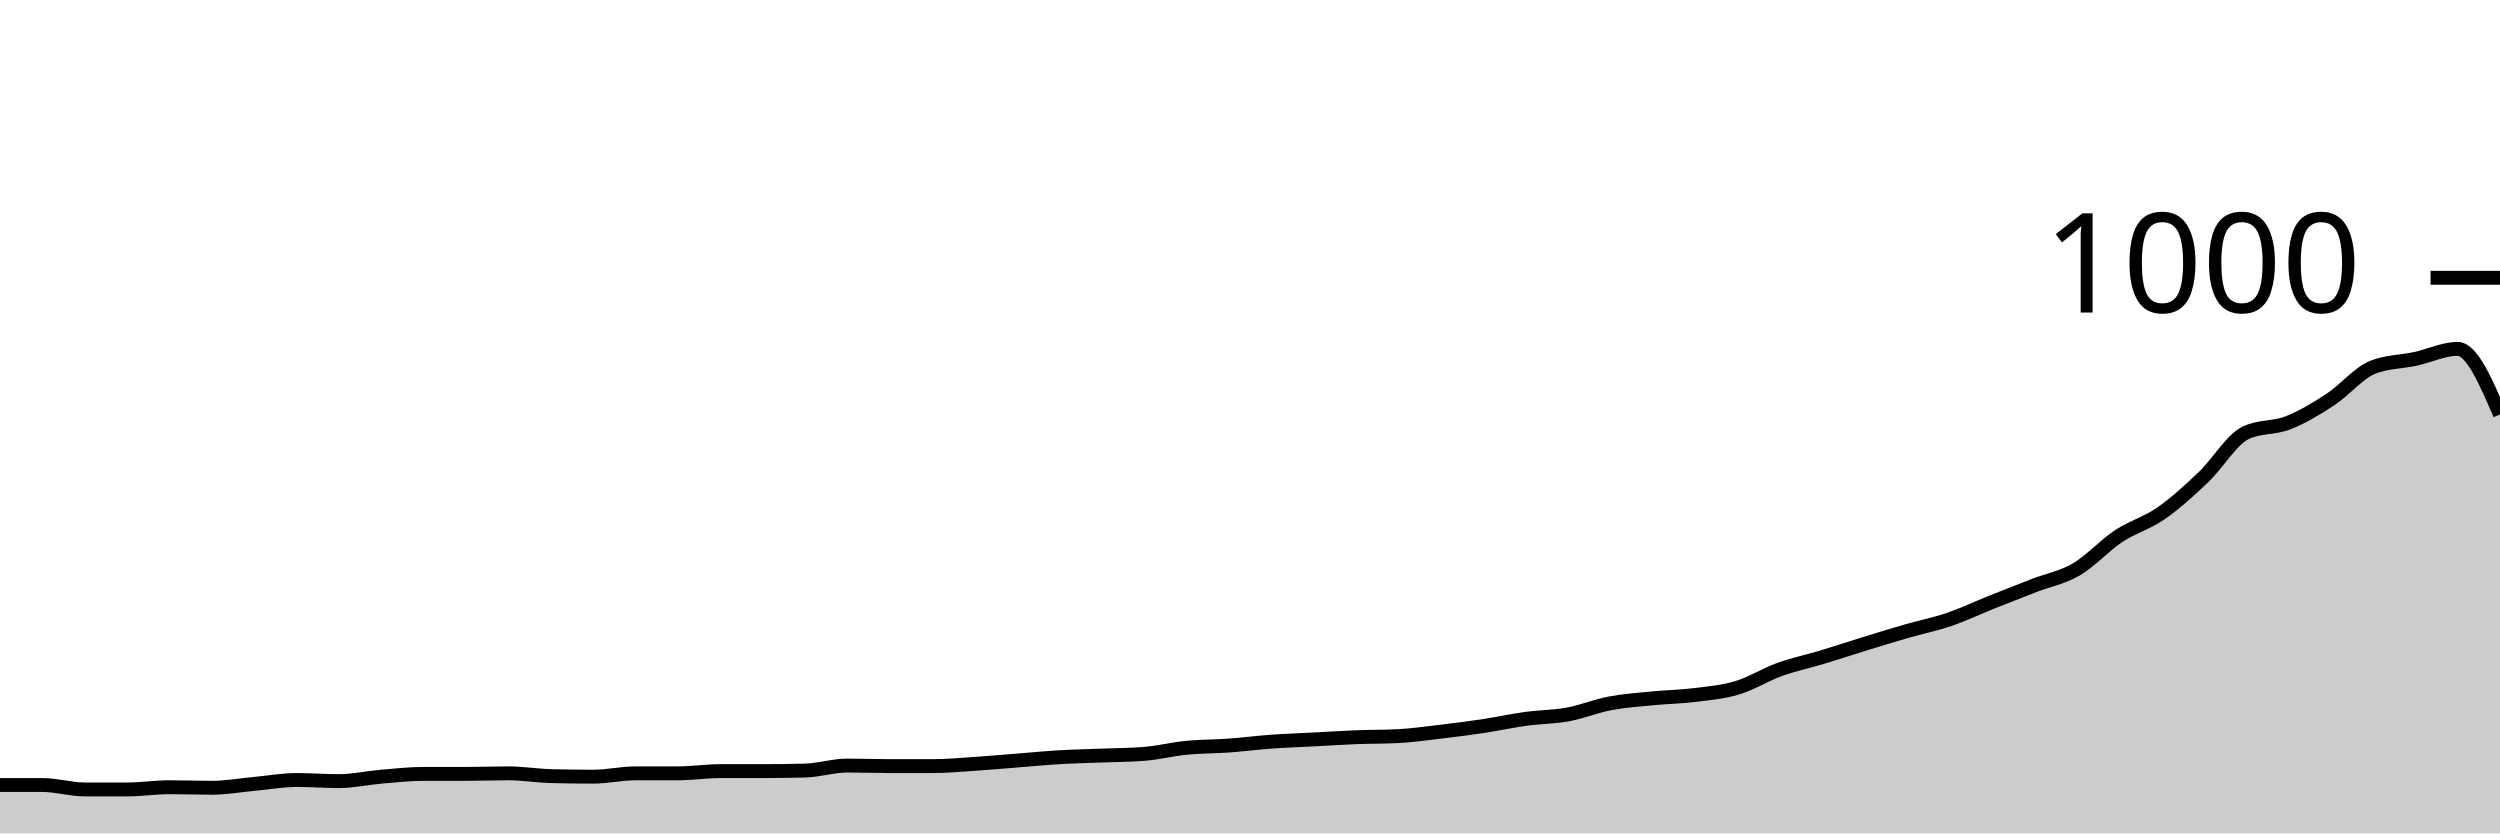
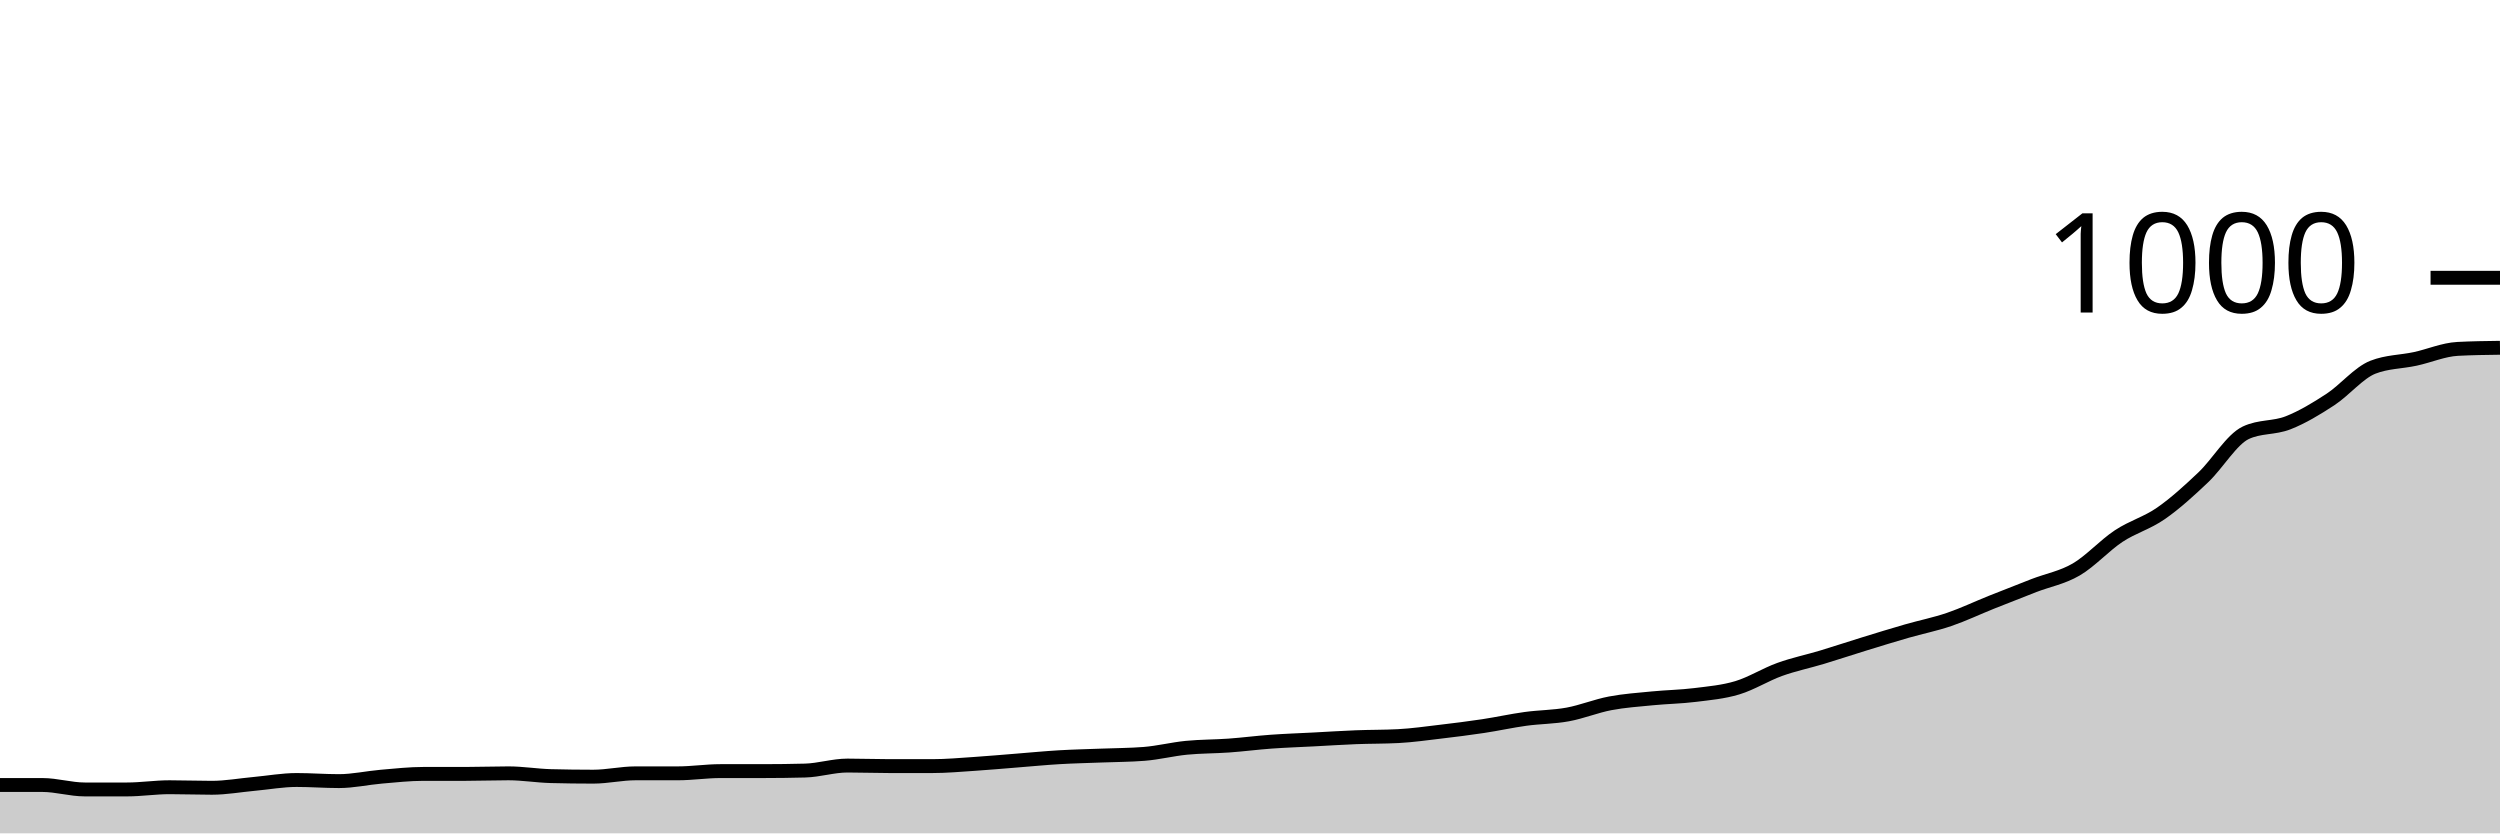
<svg xmlns="http://www.w3.org/2000/svg" viewBox="0 0 180 60">
  <g transform="translate(0,20)">
-     <path class="area" fill="rgba(0, 0, 0, 0.2)" d="M0,36.52C1.017,36.52,2.034,36.52,3.051,36.52C4.068,36.52,5.085,36.84,6.102,36.84C7.119,36.84,8.136,36.84,9.153,36.84C10.169,36.84,11.186,36.68,12.203,36.68C13.22,36.68,14.237,36.72,15.254,36.72C16.271,36.72,17.288,36.533,18.305,36.44C19.322,36.347,20.339,36.16,21.356,36.16C22.373,36.16,23.39,36.24,24.407,36.24C25.424,36.24,26.441,36.007,27.458,35.92C28.475,35.833,29.492,35.72,30.508,35.72C31.525,35.72,32.542,35.72,33.559,35.72C34.576,35.72,35.593,35.68,36.61,35.68C37.627,35.68,38.644,35.853,39.661,35.88C40.678,35.907,41.695,35.92,42.712,35.92C43.729,35.92,44.746,35.68,45.763,35.68C46.78,35.68,47.797,35.68,48.814,35.68C49.831,35.68,50.847,35.52,51.864,35.52C52.881,35.52,53.898,35.52,54.915,35.52C55.932,35.52,56.949,35.507,57.966,35.48C58.983,35.453,60,35.12,61.017,35.12C62.034,35.12,63.051,35.16,64.068,35.16C65.085,35.16,66.102,35.16,67.119,35.16C68.136,35.16,69.153,35.067,70.169,35C71.186,34.933,72.203,34.84,73.22,34.76C74.237,34.68,75.254,34.58,76.271,34.52C77.288,34.46,78.305,34.44,79.322,34.4C80.339,34.36,81.356,34.36,82.373,34.28C83.39,34.2,84.407,33.94,85.424,33.84C86.441,33.74,87.458,33.753,88.475,33.68C89.492,33.607,90.508,33.473,91.525,33.4C92.542,33.327,93.559,33.293,94.576,33.24C95.593,33.187,96.61,33.12,97.627,33.08C98.644,33.04,99.661,33.053,100.678,33C101.695,32.947,102.712,32.8,103.729,32.68C104.746,32.56,105.763,32.433,106.78,32.28C107.797,32.127,108.814,31.9,109.831,31.76C110.847,31.62,111.864,31.627,112.881,31.44C113.898,31.253,114.915,30.833,115.932,30.64C116.949,30.447,117.966,30.38,118.983,30.28C120,30.18,121.017,30.167,122.034,30.04C123.051,29.913,124.068,29.827,125.085,29.52C126.102,29.213,127.119,28.567,128.136,28.2C129.153,27.833,130.169,27.627,131.186,27.32C132.203,27.013,133.22,26.673,134.237,26.36C135.254,26.047,136.271,25.733,137.288,25.44C138.305,25.147,139.322,24.947,140.339,24.6C141.356,24.253,142.373,23.767,143.39,23.36C144.407,22.953,145.424,22.553,146.441,22.16C147.458,21.767,148.475,21.593,149.492,21C150.508,20.407,151.525,19.273,152.542,18.6C153.559,17.927,154.576,17.667,155.593,16.96C156.61,16.253,157.627,15.327,158.644,14.36C159.661,13.393,160.678,11.64,161.695,11.16C162.712,10.68,163.729,10.84,164.746,10.44C165.763,10.04,166.78,9.427,167.797,8.76C168.814,8.093,169.831,6.84,170.847,6.44C171.864,6.04,172.881,6.06,173.898,5.84C174.915,5.62,175.932,5.12,176.949,5.12C177.966,5.12,178.983,7.48,180,9.84L180,40C178.983,40,177.966,40,176.949,40C175.932,40,174.915,40,173.898,40C172.881,40,171.864,40,170.847,40C169.831,40,168.814,40,167.797,40C166.78,40,165.763,40,164.746,40C163.729,40,162.712,40,161.695,40C160.678,40,159.661,40,158.644,40C157.627,40,156.61,40,155.593,40C154.576,40,153.559,40,152.542,40C151.525,40,150.508,40,149.492,40C148.475,40,147.458,40,146.441,40C145.424,40,144.407,40,143.39,40C142.373,40,141.356,40,140.339,40C139.322,40,138.305,40,137.288,40C136.271,40,135.254,40,134.237,40C133.22,40,132.203,40,131.186,40C130.169,40,129.153,40,128.136,40C127.119,40,126.102,40,125.085,40C124.068,40,123.051,40,122.034,40C121.017,40,120,40,118.983,40C117.966,40,116.949,40,115.932,40C114.915,40,113.898,40,112.881,40C111.864,40,110.847,40,109.831,40C108.814,40,107.797,40,106.78,40C105.763,40,104.746,40,103.729,40C102.712,40,101.695,40,100.678,40C99.661,40,98.644,40,97.627,40C96.61,40,95.593,40,94.576,40C93.559,40,92.542,40,91.525,40C90.508,40,89.492,40,88.475,40C87.458,40,86.441,40,85.424,40C84.407,40,83.39,40,82.373,40C81.356,40,80.339,40,79.322,40C78.305,40,77.288,40,76.271,40C75.254,40,74.237,40,73.22,40C72.203,40,71.186,40,70.169,40C69.153,40,68.136,40,67.119,40C66.102,40,65.085,40,64.068,40C63.051,40,62.034,40,61.017,40C60,40,58.983,40,57.966,40C56.949,40,55.932,40,54.915,40C53.898,40,52.881,40,51.864,40C50.847,40,49.831,40,48.814,40C47.797,40,46.78,40,45.763,40C44.746,40,43.729,40,42.712,40C41.695,40,40.678,40,39.661,40C38.644,40,37.627,40,36.61,40C35.593,40,34.576,40,33.559,40C32.542,40,31.525,40,30.508,40C29.492,40,28.475,40,27.458,40C26.441,40,25.424,40,24.407,40C23.39,40,22.373,40,21.356,40C20.339,40,19.322,40,18.305,40C17.288,40,16.271,40,15.254,40C14.237,40,13.22,40,12.203,40C11.186,40,10.169,40,9.153,40C8.136,40,7.119,40,6.102,40C5.085,40,4.068,40,3.051,40C2.034,40,1.017,40,0,40Z" />
-     <path class="line" stroke="black" fill="none" d="M0,36.52C1.017,36.52,2.034,36.52,3.051,36.52C4.068,36.52,5.085,36.84,6.102,36.84C7.119,36.84,8.136,36.84,9.153,36.84C10.169,36.84,11.186,36.68,12.203,36.68C13.22,36.68,14.237,36.72,15.254,36.72C16.271,36.72,17.288,36.533,18.305,36.44C19.322,36.347,20.339,36.16,21.356,36.16C22.373,36.16,23.39,36.24,24.407,36.24C25.424,36.24,26.441,36.007,27.458,35.92C28.475,35.833,29.492,35.72,30.508,35.72C31.525,35.72,32.542,35.72,33.559,35.72C34.576,35.72,35.593,35.68,36.61,35.68C37.627,35.68,38.644,35.853,39.661,35.88C40.678,35.907,41.695,35.92,42.712,35.92C43.729,35.92,44.746,35.68,45.763,35.68C46.78,35.68,47.797,35.68,48.814,35.68C49.831,35.68,50.847,35.52,51.864,35.52C52.881,35.52,53.898,35.52,54.915,35.52C55.932,35.52,56.949,35.507,57.966,35.48C58.983,35.453,60,35.12,61.017,35.12C62.034,35.12,63.051,35.16,64.068,35.16C65.085,35.16,66.102,35.16,67.119,35.16C68.136,35.16,69.153,35.067,70.169,35C71.186,34.933,72.203,34.84,73.22,34.76C74.237,34.68,75.254,34.58,76.271,34.52C77.288,34.46,78.305,34.44,79.322,34.4C80.339,34.36,81.356,34.36,82.373,34.28C83.39,34.2,84.407,33.94,85.424,33.84C86.441,33.74,87.458,33.753,88.475,33.68C89.492,33.607,90.508,33.473,91.525,33.4C92.542,33.327,93.559,33.293,94.576,33.24C95.593,33.187,96.61,33.12,97.627,33.08C98.644,33.04,99.661,33.053,100.678,33C101.695,32.947,102.712,32.8,103.729,32.68C104.746,32.56,105.763,32.433,106.78,32.28C107.797,32.127,108.814,31.9,109.831,31.76C110.847,31.62,111.864,31.627,112.881,31.44C113.898,31.253,114.915,30.833,115.932,30.64C116.949,30.447,117.966,30.38,118.983,30.28C120,30.18,121.017,30.167,122.034,30.04C123.051,29.913,124.068,29.827,125.085,29.52C126.102,29.213,127.119,28.567,128.136,28.2C129.153,27.833,130.169,27.627,131.186,27.32C132.203,27.013,133.22,26.673,134.237,26.36C135.254,26.047,136.271,25.733,137.288,25.44C138.305,25.147,139.322,24.947,140.339,24.6C141.356,24.253,142.373,23.767,143.39,23.36C144.407,22.953,145.424,22.553,146.441,22.16C147.458,21.767,148.475,21.593,149.492,21C150.508,20.407,151.525,19.273,152.542,18.6C153.559,17.927,154.576,17.667,155.593,16.96C156.61,16.253,157.627,15.327,158.644,14.36C159.661,13.393,160.678,11.64,161.695,11.16C162.712,10.68,163.729,10.84,164.746,10.44C165.763,10.04,166.78,9.427,167.797,8.76C168.814,8.093,169.831,6.84,170.847,6.44C171.864,6.04,172.881,6.06,173.898,5.84C174.915,5.62,175.932,5.12,176.949,5.12C177.966,5.12,178.983,7.48,180,9.84" />
+     <path class="area" fill="rgba(0, 0, 0, 0.2)" d="M0,36.52C1.017,36.52,2.034,36.52,3.051,36.52C4.068,36.52,5.085,36.84,6.102,36.84C7.119,36.84,8.136,36.84,9.153,36.84C10.169,36.84,11.186,36.68,12.203,36.68C13.22,36.68,14.237,36.72,15.254,36.72C16.271,36.72,17.288,36.533,18.305,36.44C19.322,36.347,20.339,36.16,21.356,36.16C22.373,36.16,23.39,36.24,24.407,36.24C25.424,36.24,26.441,36.007,27.458,35.92C28.475,35.833,29.492,35.72,30.508,35.72C31.525,35.72,32.542,35.72,33.559,35.72C34.576,35.72,35.593,35.68,36.61,35.68C37.627,35.68,38.644,35.853,39.661,35.88C40.678,35.907,41.695,35.92,42.712,35.92C43.729,35.92,44.746,35.68,45.763,35.68C46.78,35.68,47.797,35.68,48.814,35.68C49.831,35.68,50.847,35.52,51.864,35.52C52.881,35.52,53.898,35.52,54.915,35.52C55.932,35.52,56.949,35.507,57.966,35.48C58.983,35.453,60,35.12,61.017,35.12C62.034,35.12,63.051,35.16,64.068,35.16C65.085,35.16,66.102,35.16,67.119,35.16C68.136,35.16,69.153,35.067,70.169,35C71.186,34.933,72.203,34.84,73.22,34.76C74.237,34.68,75.254,34.58,76.271,34.52C77.288,34.46,78.305,34.44,79.322,34.4C80.339,34.36,81.356,34.36,82.373,34.28C83.39,34.2,84.407,33.94,85.424,33.84C86.441,33.74,87.458,33.753,88.475,33.68C89.492,33.607,90.508,33.473,91.525,33.4C92.542,33.327,93.559,33.293,94.576,33.24C95.593,33.187,96.61,33.12,97.627,33.08C98.644,33.04,99.661,33.053,100.678,33C101.695,32.947,102.712,32.8,103.729,32.68C104.746,32.56,105.763,32.433,106.78,32.28C107.797,32.127,108.814,31.9,109.831,31.76C110.847,31.62,111.864,31.627,112.881,31.44C113.898,31.253,114.915,30.833,115.932,30.64C116.949,30.447,117.966,30.38,118.983,30.28C120,30.18,121.017,30.167,122.034,30.04C123.051,29.913,124.068,29.827,125.085,29.52C126.102,29.213,127.119,28.567,128.136,28.2C129.153,27.833,130.169,27.627,131.186,27.32C132.203,27.013,133.22,26.673,134.237,26.36C135.254,26.047,136.271,25.733,137.288,25.44C138.305,25.147,139.322,24.947,140.339,24.6C141.356,24.253,142.373,23.767,143.39,23.36C144.407,22.953,145.424,22.553,146.441,22.16C147.458,21.767,148.475,21.593,149.492,21C150.508,20.407,151.525,19.273,152.542,18.6C153.559,17.927,154.576,17.667,155.593,16.96C156.61,16.253,157.627,15.327,158.644,14.36C159.661,13.393,160.678,11.64,161.695,11.16C162.712,10.68,163.729,10.84,164.746,10.44C165.763,10.04,166.78,9.427,167.797,8.76C168.814,8.093,169.831,6.84,170.847,6.44C171.864,6.04,172.881,6.06,173.898,5.84C174.915,5.62,175.932,5.173,176.949,5.12C177.966,5.067,178.983,5.053,180,5.04L180,40C178.983,40,177.966,40,176.949,40C175.932,40,174.915,40,173.898,40C172.881,40,171.864,40,170.847,40C169.831,40,168.814,40,167.797,40C166.78,40,165.763,40,164.746,40C163.729,40,162.712,40,161.695,40C160.678,40,159.661,40,158.644,40C157.627,40,156.61,40,155.593,40C154.576,40,153.559,40,152.542,40C151.525,40,150.508,40,149.492,40C148.475,40,147.458,40,146.441,40C145.424,40,144.407,40,143.39,40C142.373,40,141.356,40,140.339,40C139.322,40,138.305,40,137.288,40C136.271,40,135.254,40,134.237,40C133.22,40,132.203,40,131.186,40C130.169,40,129.153,40,128.136,40C127.119,40,126.102,40,125.085,40C124.068,40,123.051,40,122.034,40C121.017,40,120,40,118.983,40C117.966,40,116.949,40,115.932,40C114.915,40,113.898,40,112.881,40C111.864,40,110.847,40,109.831,40C108.814,40,107.797,40,106.78,40C105.763,40,104.746,40,103.729,40C102.712,40,101.695,40,100.678,40C99.661,40,98.644,40,97.627,40C96.61,40,95.593,40,94.576,40C93.559,40,92.542,40,91.525,40C90.508,40,89.492,40,88.475,40C87.458,40,86.441,40,85.424,40C84.407,40,83.39,40,82.373,40C81.356,40,80.339,40,79.322,40C78.305,40,77.288,40,76.271,40C75.254,40,74.237,40,73.22,40C72.203,40,71.186,40,70.169,40C69.153,40,68.136,40,67.119,40C66.102,40,65.085,40,64.068,40C63.051,40,62.034,40,61.017,40C60,40,58.983,40,57.966,40C56.949,40,55.932,40,54.915,40C53.898,40,52.881,40,51.864,40C50.847,40,49.831,40,48.814,40C47.797,40,46.78,40,45.763,40C44.746,40,43.729,40,42.712,40C41.695,40,40.678,40,39.661,40C38.644,40,37.627,40,36.61,40C35.593,40,34.576,40,33.559,40C32.542,40,31.525,40,30.508,40C29.492,40,28.475,40,27.458,40C26.441,40,25.424,40,24.407,40C23.39,40,22.373,40,21.356,40C20.339,40,19.322,40,18.305,40C17.288,40,16.271,40,15.254,40C14.237,40,13.22,40,12.203,40C11.186,40,10.169,40,9.153,40C8.136,40,7.119,40,6.102,40C5.085,40,4.068,40,3.051,40C2.034,40,1.017,40,0,40Z" />
+     <path class="line" stroke="black" fill="none" d="M0,36.52C1.017,36.52,2.034,36.52,3.051,36.52C4.068,36.52,5.085,36.84,6.102,36.84C7.119,36.84,8.136,36.84,9.153,36.84C10.169,36.84,11.186,36.68,12.203,36.68C13.22,36.68,14.237,36.72,15.254,36.72C16.271,36.72,17.288,36.533,18.305,36.44C19.322,36.347,20.339,36.16,21.356,36.16C22.373,36.16,23.39,36.24,24.407,36.24C25.424,36.24,26.441,36.007,27.458,35.92C28.475,35.833,29.492,35.72,30.508,35.72C31.525,35.72,32.542,35.72,33.559,35.72C34.576,35.72,35.593,35.68,36.61,35.68C37.627,35.68,38.644,35.853,39.661,35.88C40.678,35.907,41.695,35.92,42.712,35.92C43.729,35.92,44.746,35.68,45.763,35.68C46.78,35.68,47.797,35.68,48.814,35.68C49.831,35.68,50.847,35.52,51.864,35.52C52.881,35.52,53.898,35.52,54.915,35.52C55.932,35.52,56.949,35.507,57.966,35.48C58.983,35.453,60,35.12,61.017,35.12C62.034,35.12,63.051,35.16,64.068,35.16C65.085,35.16,66.102,35.16,67.119,35.16C68.136,35.16,69.153,35.067,70.169,35C71.186,34.933,72.203,34.84,73.22,34.76C74.237,34.68,75.254,34.58,76.271,34.52C77.288,34.46,78.305,34.44,79.322,34.4C80.339,34.36,81.356,34.36,82.373,34.28C83.39,34.2,84.407,33.94,85.424,33.84C86.441,33.74,87.458,33.753,88.475,33.68C89.492,33.607,90.508,33.473,91.525,33.4C92.542,33.327,93.559,33.293,94.576,33.24C95.593,33.187,96.61,33.12,97.627,33.08C98.644,33.04,99.661,33.053,100.678,33C101.695,32.947,102.712,32.8,103.729,32.68C104.746,32.56,105.763,32.433,106.78,32.28C107.797,32.127,108.814,31.9,109.831,31.76C110.847,31.62,111.864,31.627,112.881,31.44C113.898,31.253,114.915,30.833,115.932,30.64C116.949,30.447,117.966,30.38,118.983,30.28C120,30.18,121.017,30.167,122.034,30.04C123.051,29.913,124.068,29.827,125.085,29.52C126.102,29.213,127.119,28.567,128.136,28.2C129.153,27.833,130.169,27.627,131.186,27.32C132.203,27.013,133.22,26.673,134.237,26.36C135.254,26.047,136.271,25.733,137.288,25.44C138.305,25.147,139.322,24.947,140.339,24.6C141.356,24.253,142.373,23.767,143.39,23.36C144.407,22.953,145.424,22.553,146.441,22.16C147.458,21.767,148.475,21.593,149.492,21C150.508,20.407,151.525,19.273,152.542,18.6C153.559,17.927,154.576,17.667,155.593,16.96C156.61,16.253,157.627,15.327,158.644,14.36C159.661,13.393,160.678,11.64,161.695,11.16C162.712,10.68,163.729,10.84,164.746,10.44C165.763,10.04,166.78,9.427,167.797,8.76C168.814,8.093,169.831,6.84,170.847,6.44C171.864,6.04,172.881,6.06,173.898,5.84C174.915,5.62,175.932,5.173,176.949,5.12C177.966,5.067,178.983,5.053,180,5.04" />
    <path class="axis-ceiling" stroke-width="1" stroke="black" fill="none" d="M175,0L180,0" />
    <text class="axis-ceiling-label" font-family="sans-serif" text-anchor="end" font-size="10px" x="170" y="2.5">1000</text>
  </g>
</svg>
